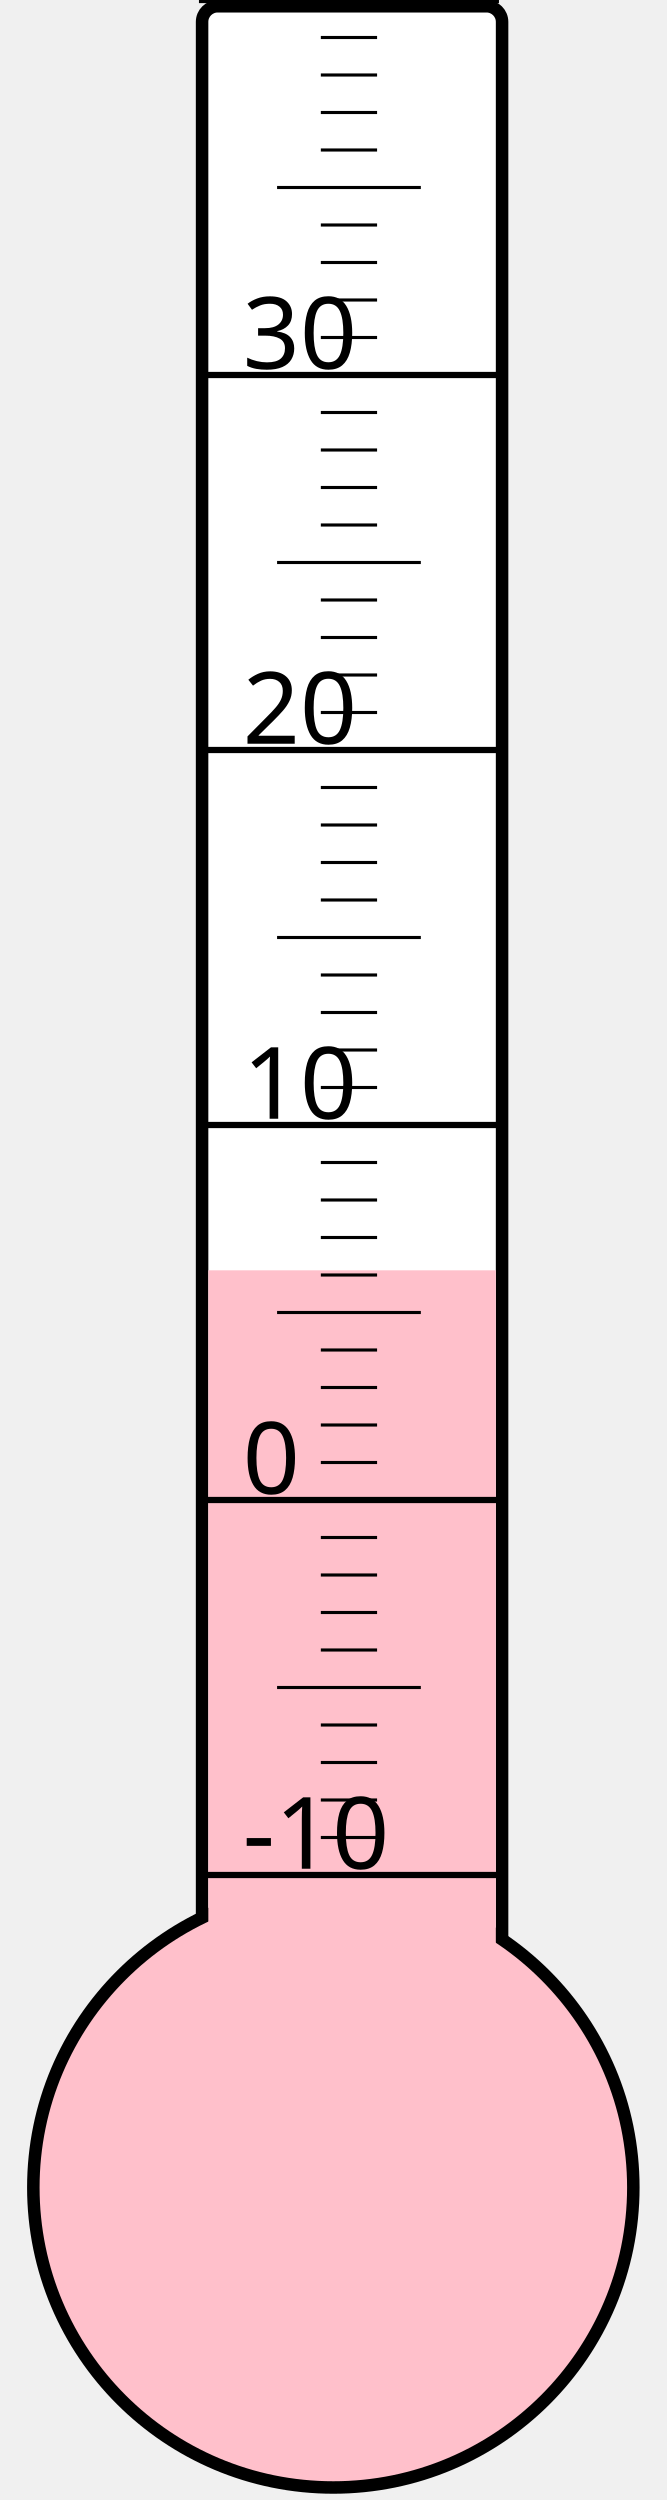
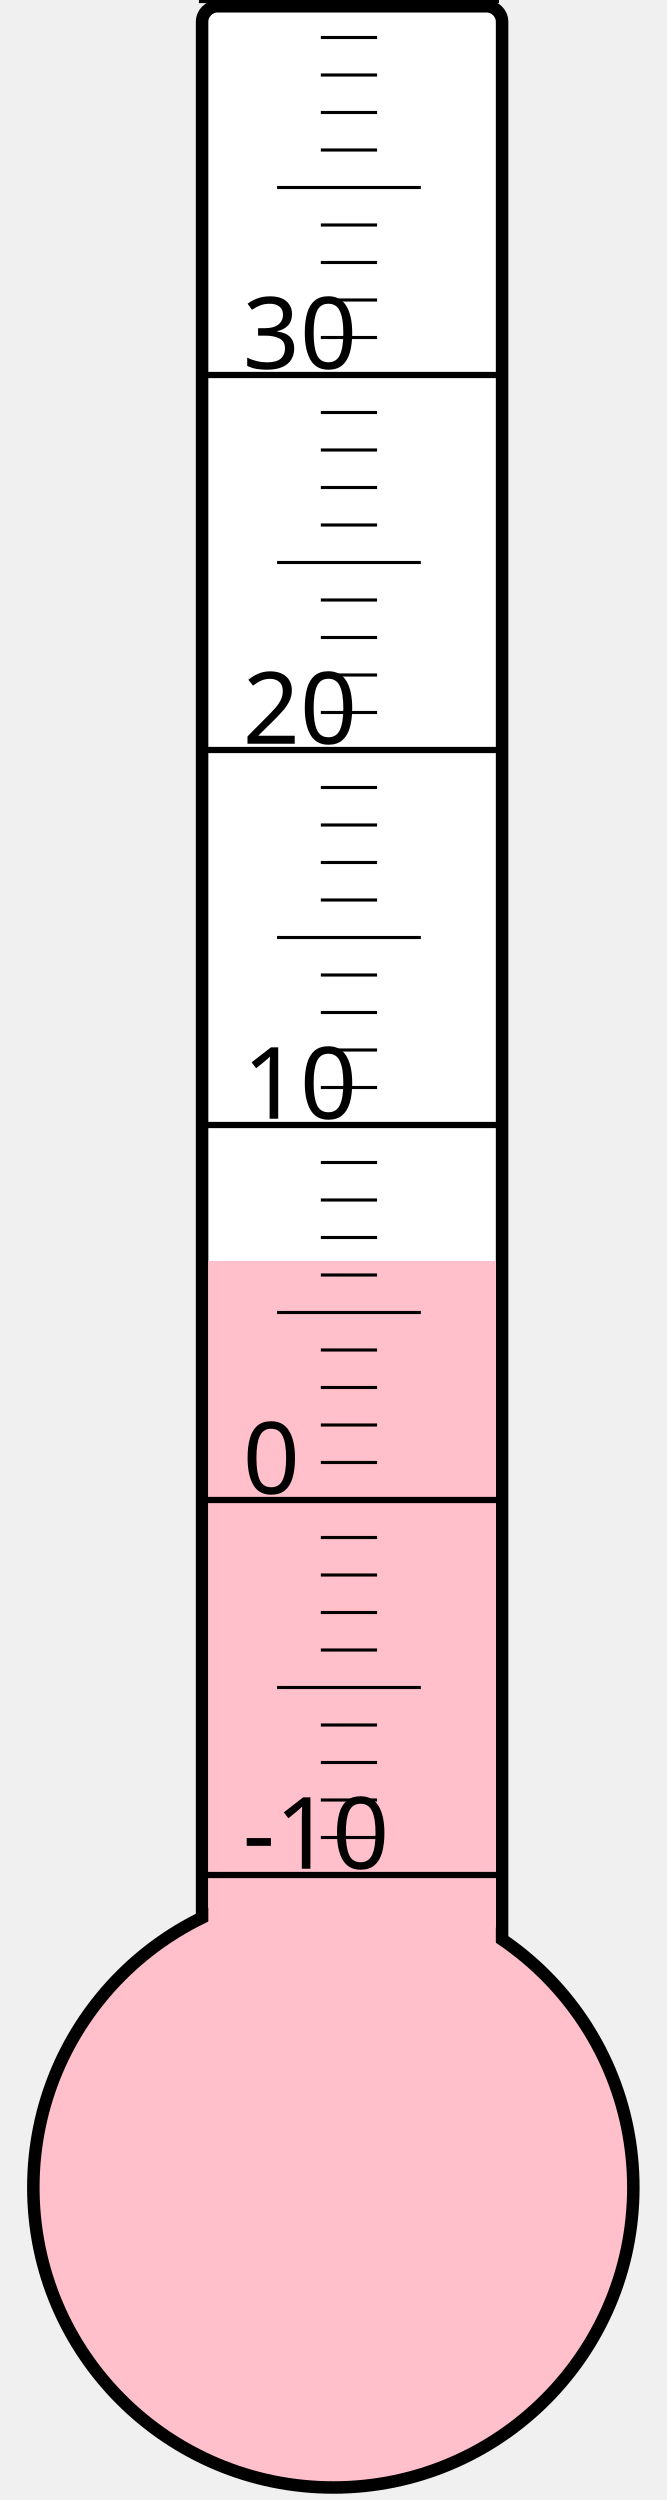
<svg xmlns="http://www.w3.org/2000/svg" width="40px" height="150px" viewBox="0 0 200 800">
  <rect width="200" height="800" x="0" y="0" style="fill: #ffffeb; fill-opacity: 0;" />
  <rect width="96" height="680" x="58" y="2" rx="5" ry="5" style="fill: white; fill-opacity: 1; stroke: black; stroke-width: 4;" />
  <circle cx="100" cy="700" r="96" style="fill: pink; stroke: black; stroke-width: 4;" />
-   <rect width="92" height="293.5" x="60" y="406.5" style="fill: pink; fill-opacity: 1; stroke-width: 0;" />
+   <rect width="92" height="296.5" x="60" y="403.5" style="fill: pink; fill-opacity: 1; stroke-width: 0;" />
  <text x="71" y="598" style="font-family: sans-serif; font-size: 24pt;">-10</text>
  <text x="71" y="478" style="font-family: sans-serif; font-size: 24pt;">0</text>
  <text x="71" y="358" style="font-family: sans-serif; font-size: 24pt;">10</text>
  <text x="71" y="238" style="font-family: sans-serif; font-size: 24pt;">20</text>
  <text x="71" y="118" style="font-family: sans-serif; font-size: 24pt;">30</text>
  <g style="stroke: black;">
    <line x1="57" y1="600" x2="153" y2="600" style="stroke-width: 2;" />
    <line x1="96" y1="588" x2="114" y2="588" style="stroke-width: 1;" />
    <line x1="96" y1="576" x2="114" y2="576" style="stroke-width: 1;" />
    <line x1="96" y1="564" x2="114" y2="564" style="stroke-width: 1;" />
    <line x1="96" y1="552" x2="114" y2="552" style="stroke-width: 1;" />
    <line x1="82" y1="540" x2="128" y2="540" style="stroke-width: 1;" />
    <line x1="96" y1="528" x2="114" y2="528" style="stroke-width: 1;" />
    <line x1="96" y1="516" x2="114" y2="516" style="stroke-width: 1;" />
    <line x1="96" y1="504" x2="114" y2="504" style="stroke-width: 1;" />
    <line x1="96" y1="492" x2="114" y2="492" style="stroke-width: 1;" />
    <line x1="57" y1="480" x2="153" y2="480" style="stroke-width: 2;" />
    <line x1="96" y1="468" x2="114" y2="468" style="stroke-width: 1;" />
    <line x1="96" y1="456" x2="114" y2="456" style="stroke-width: 1;" />
    <line x1="96" y1="444" x2="114" y2="444" style="stroke-width: 1;" />
    <line x1="96" y1="432" x2="114" y2="432" style="stroke-width: 1;" />
    <line x1="82" y1="420" x2="128" y2="420" style="stroke-width: 1;" />
    <line x1="96" y1="408" x2="114" y2="408" style="stroke-width: 1;" />
    <line x1="96" y1="396" x2="114" y2="396" style="stroke-width: 1;" />
    <line x1="96" y1="384" x2="114" y2="384" style="stroke-width: 1;" />
    <line x1="96" y1="372" x2="114" y2="372" style="stroke-width: 1;" />
    <line x1="57" y1="360" x2="153" y2="360" style="stroke-width: 2;" />
    <line x1="96" y1="348" x2="114" y2="348" style="stroke-width: 1;" />
    <line x1="96" y1="336" x2="114" y2="336" style="stroke-width: 1;" />
    <line x1="96" y1="324" x2="114" y2="324" style="stroke-width: 1;" />
    <line x1="96" y1="312" x2="114" y2="312" style="stroke-width: 1;" />
    <line x1="82" y1="300" x2="128" y2="300" style="stroke-width: 1;" />
    <line x1="96" y1="288" x2="114" y2="288" style="stroke-width: 1;" />
    <line x1="96" y1="276" x2="114" y2="276" style="stroke-width: 1;" />
    <line x1="96" y1="264" x2="114" y2="264" style="stroke-width: 1;" />
    <line x1="96" y1="252" x2="114" y2="252" style="stroke-width: 1;" />
    <line x1="57" y1="240" x2="153" y2="240" style="stroke-width: 2;" />
    <line x1="96" y1="228" x2="114" y2="228" style="stroke-width: 1;" />
    <line x1="96" y1="216" x2="114" y2="216" style="stroke-width: 1;" />
    <line x1="96" y1="204" x2="114" y2="204" style="stroke-width: 1;" />
    <line x1="96" y1="192" x2="114" y2="192" style="stroke-width: 1;" />
    <line x1="82" y1="180" x2="128" y2="180" style="stroke-width: 1;" />
    <line x1="96" y1="168" x2="114" y2="168" style="stroke-width: 1;" />
    <line x1="96" y1="156" x2="114" y2="156" style="stroke-width: 1;" />
    <line x1="96" y1="144" x2="114" y2="144" style="stroke-width: 1;" />
    <line x1="96" y1="132" x2="114" y2="132" style="stroke-width: 1;" />
    <line x1="57" y1="120" x2="153" y2="120" style="stroke-width: 2;" />
    <line x1="96" y1="108" x2="114" y2="108" style="stroke-width: 1;" />
    <line x1="96" y1="96" x2="114" y2="96" style="stroke-width: 1;" />
    <line x1="96" y1="84" x2="114" y2="84" style="stroke-width: 1;" />
    <line x1="96" y1="72" x2="114" y2="72" style="stroke-width: 1;" />
    <line x1="82" y1="60" x2="128" y2="60" style="stroke-width: 1;" />
    <line x1="96" y1="48" x2="114" y2="48" style="stroke-width: 1;" />
    <line x1="96" y1="36" x2="114" y2="36" style="stroke-width: 1;" />
    <line x1="96" y1="24" x2="114" y2="24" style="stroke-width: 1;" />
    <line x1="96" y1="12" x2="114" y2="12" style="stroke-width: 1;" />
    <line x1="57" y1="0" x2="153" y2="0" style="stroke-width: 2;" />
  </g>
</svg>
